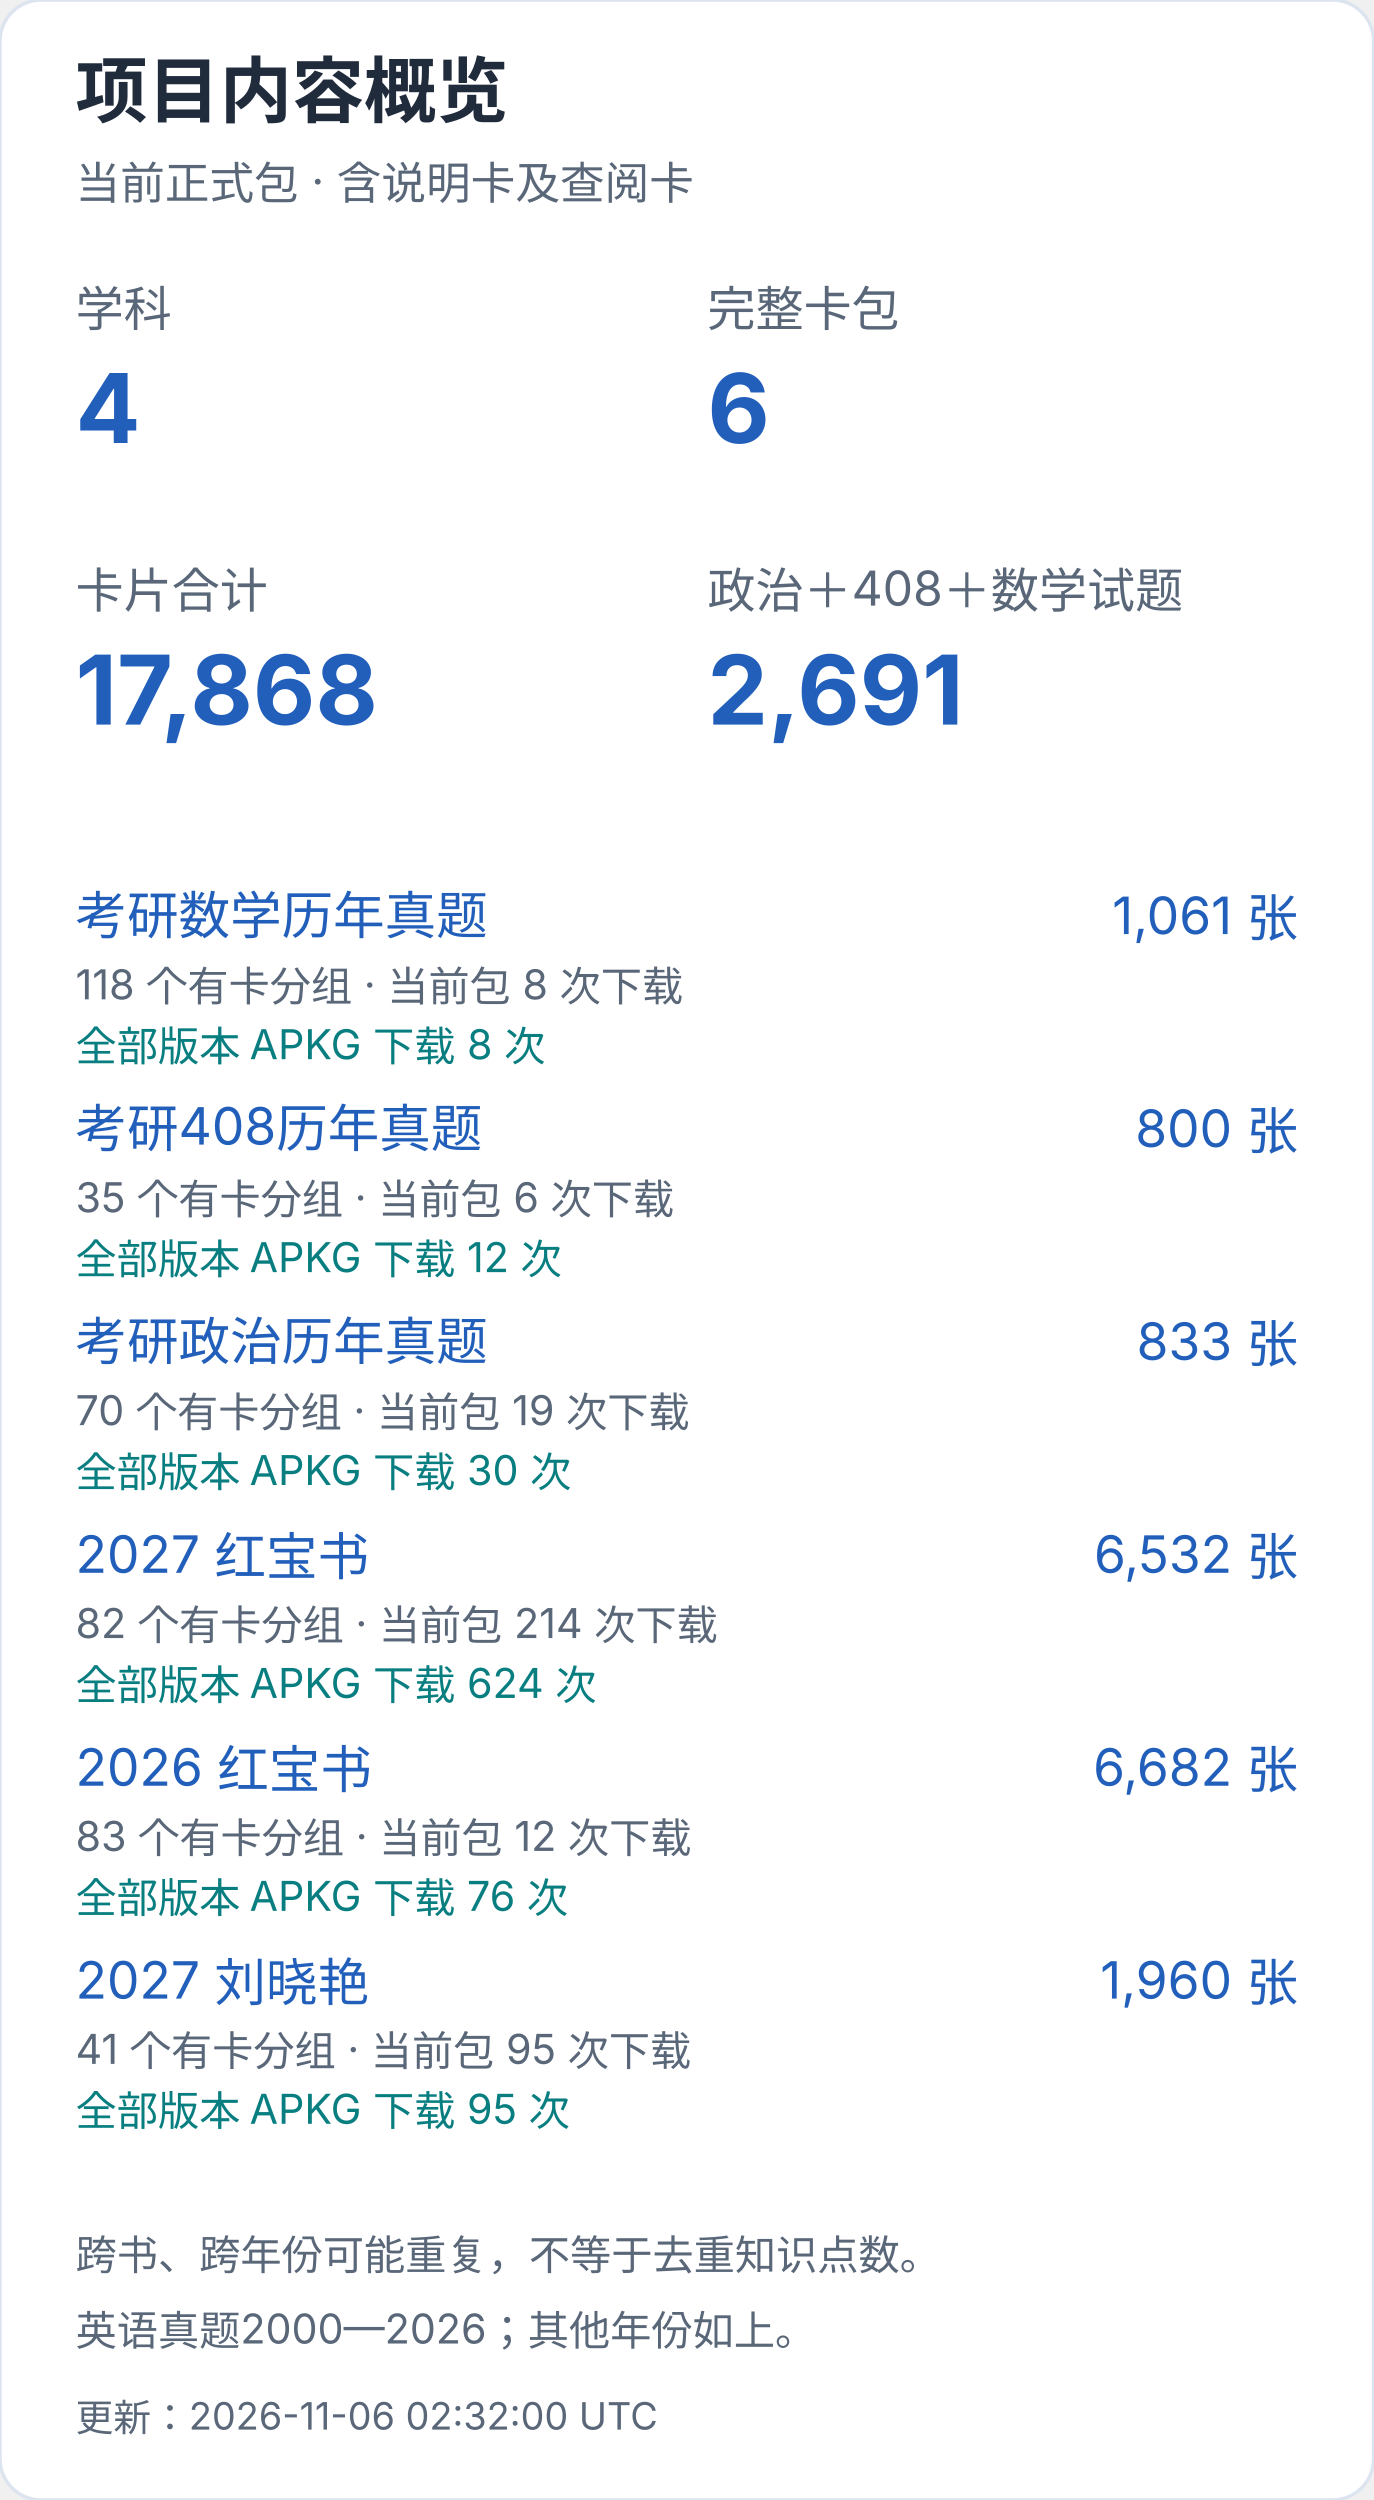
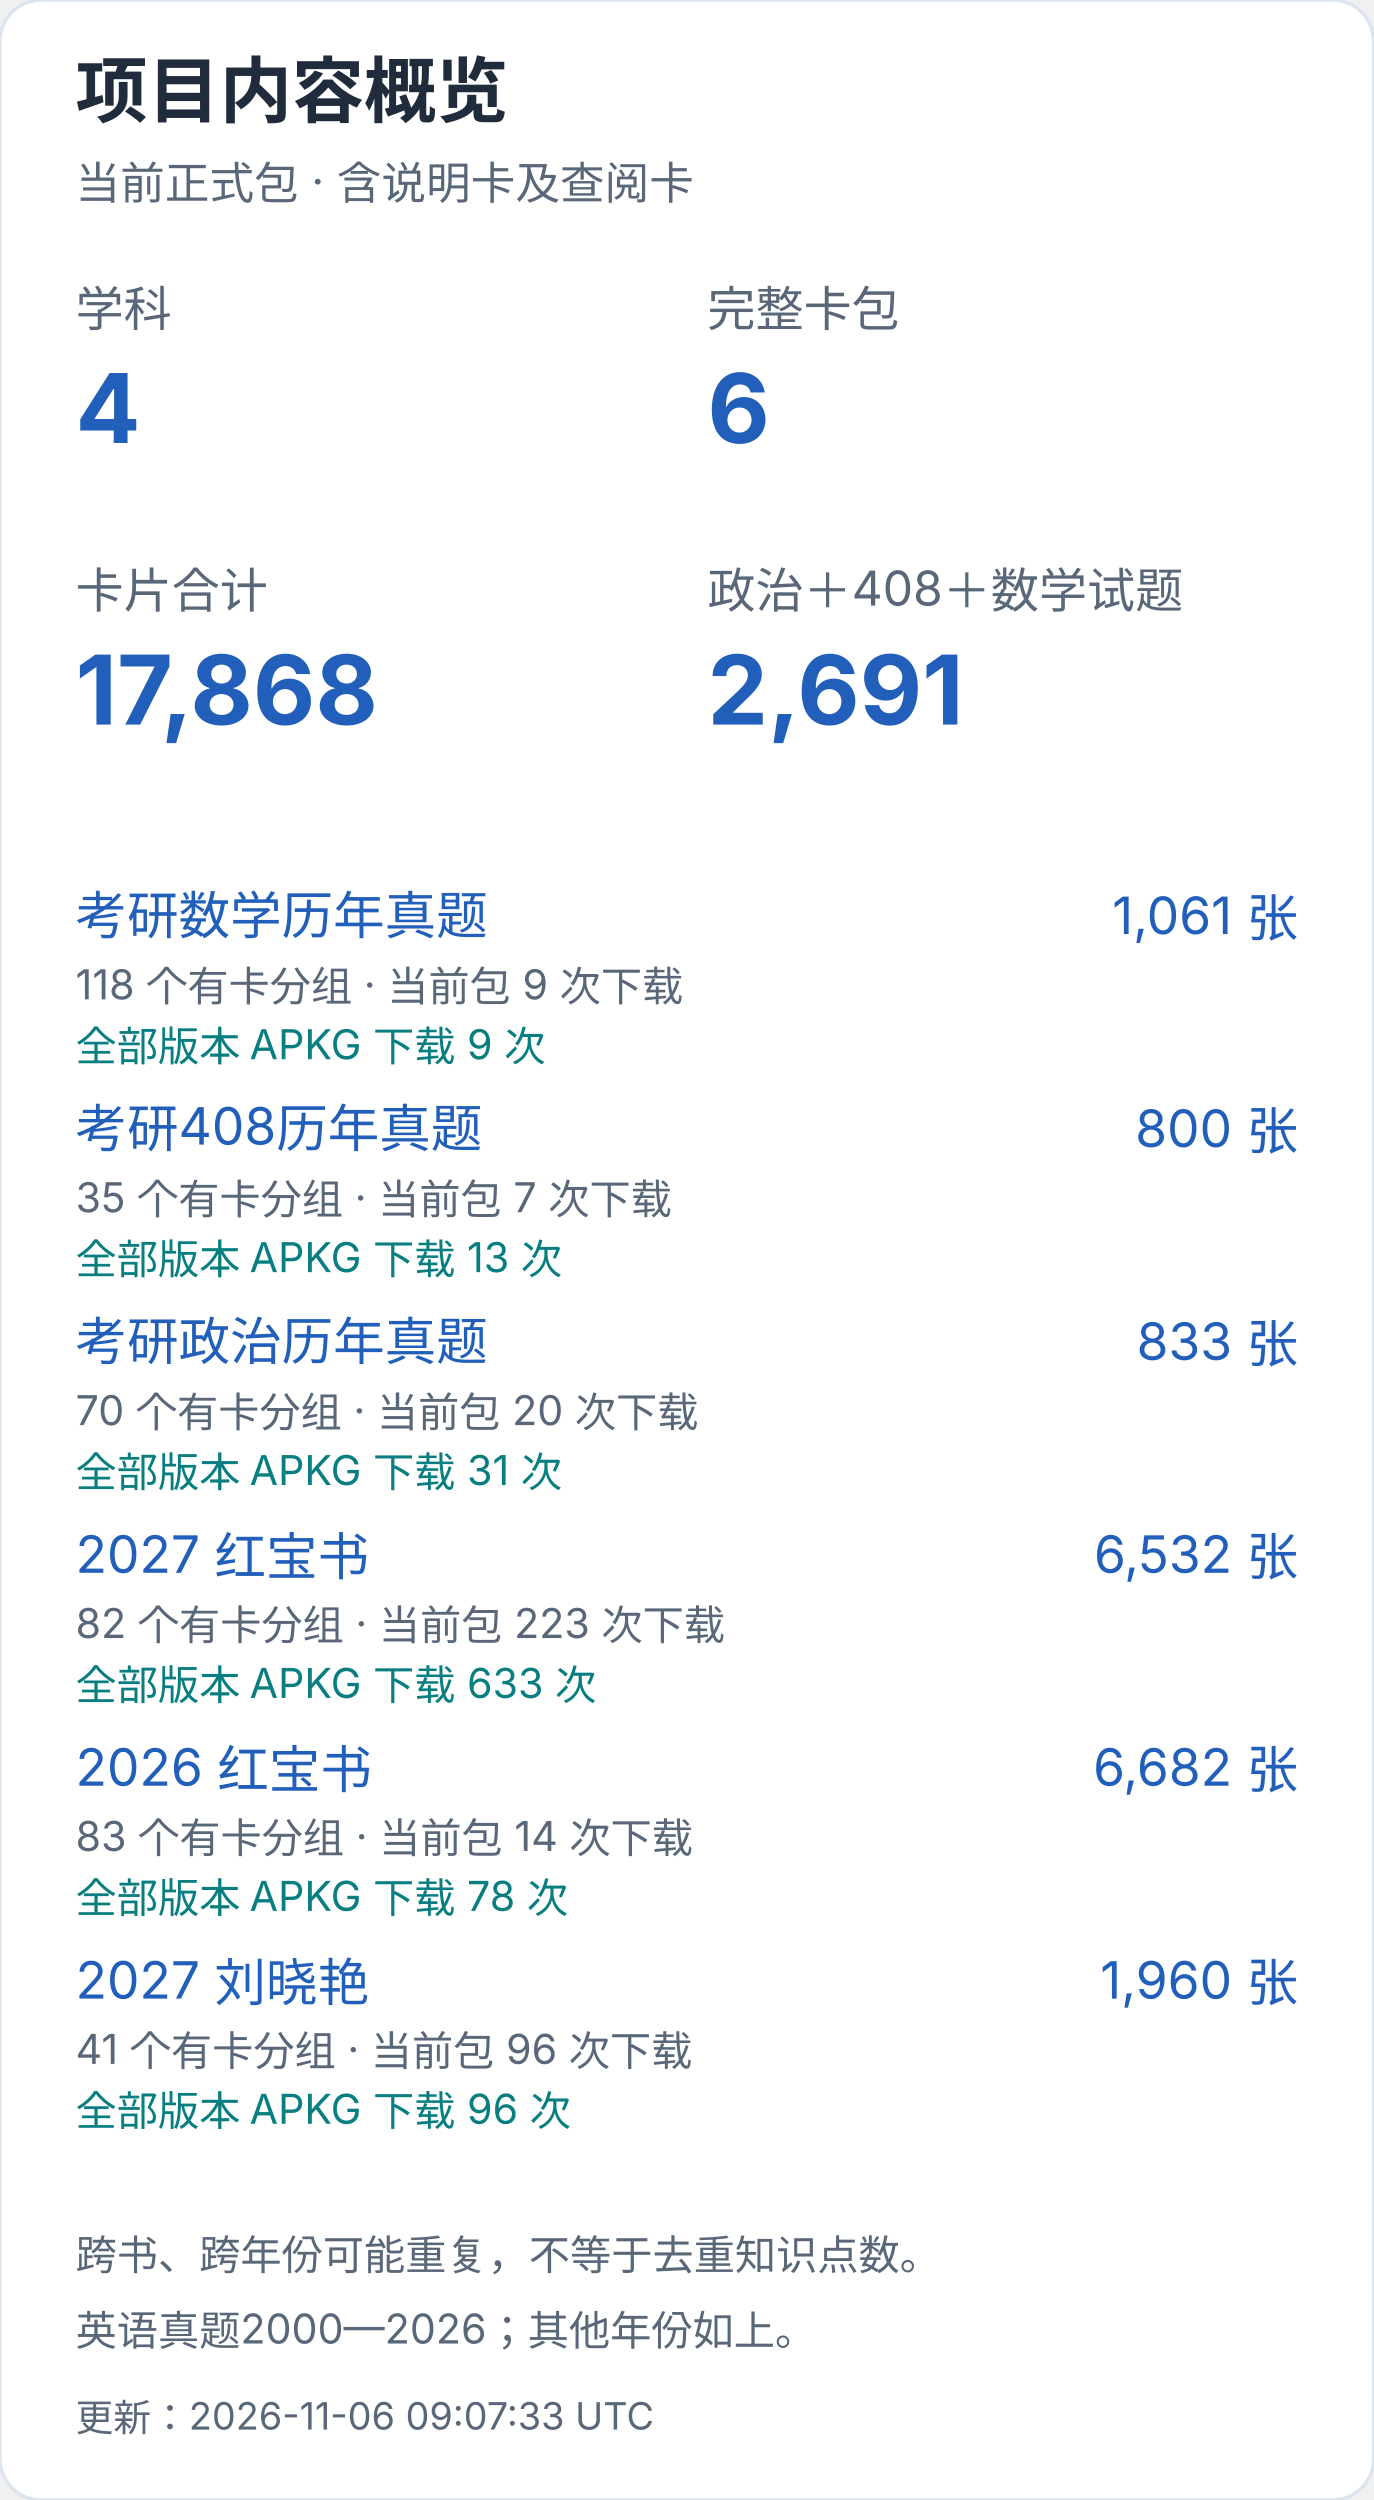
<svg xmlns="http://www.w3.org/2000/svg" width="400" height="728" viewBox="0 0 400 728" role="img" aria-label="项目内容概览（手机）">
  <style>text{font-family:-apple-system,BlinkMacSystemFont,"Segoe UI","PingFang SC","Microsoft YaHei",sans-serif;font-variant-numeric:tabular-nums}</style>
  <rect width="400" height="728" rx="12" fill="white" stroke="#dce4ef" />
  <text x="22" y="34" font-size="21" fill="#202b3c" font-weight="650" text-anchor="start">项目内容概览</text>
  <text x="22" y="58" font-size="13" fill="#596779" font-weight="400" text-anchor="start">当前正式包 · 含说明卡及查阅卡</text>
  <text x="22" y="95" font-size="14" fill="#596779" font-weight="400" text-anchor="start">学科</text>
  <text x="22" y="129" font-size="28" fill="#215fbb" font-weight="650" text-anchor="start">4</text>
  <text x="206" y="95" font-size="14" fill="#596779" font-weight="400" text-anchor="start">完整卡包</text>
  <text x="206" y="129" font-size="28" fill="#215fbb" font-weight="650" text-anchor="start">6</text>
  <text x="22" y="177" font-size="14" fill="#596779" font-weight="400" text-anchor="start">卡片合计</text>
  <text x="22" y="211" font-size="28" fill="#215fbb" font-weight="650" text-anchor="start">17,868</text>
  <text x="206" y="177" font-size="14" fill="#596779" font-weight="400" text-anchor="start">政治＋408＋数学试题</text>
  <text x="206" y="211" font-size="28" fill="#215fbb" font-weight="650" text-anchor="start">2,691</text>
  <a href="https://github.com/CHNragdoll/anki-pipeline/releases/tag/math-exams">
    <text x="22" y="272" font-size="15" fill="#215fbb" font-weight="400" text-anchor="start">考研数学历年真题</text>
  </a>
  <text x="378" y="272" font-size="15" fill="#215fbb" font-weight="400" text-anchor="end">1,061 张</text>
-   <text x="22" y="291" font-size="12" fill="#596779" font-weight="400" text-anchor="start">118 个有卡分组 · 当前包 8 次下载</text>
-   <text x="22" y="309" font-size="12" fill="#087e80" font-weight="400" text-anchor="start">全部版本 APKG 下载 8 次</text>
+   <text x="22" y="291" font-size="12" fill="#596779" font-weight="400" text-anchor="start">118 个有卡分组 · 当前包 9 次下载</text>
+   <text x="22" y="309" font-size="12" fill="#087e80" font-weight="400" text-anchor="start">全部版本 APKG 下载 9 次</text>
  <a href="https://github.com/CHNragdoll/anki-pipeline/releases/tag/cs408-exams">
    <text x="22" y="334" font-size="15" fill="#215fbb" font-weight="400" text-anchor="start">考研408历年真题</text>
  </a>
  <text x="378" y="334" font-size="15" fill="#215fbb" font-weight="400" text-anchor="end">800 张</text>
-   <text x="22" y="353" font-size="12" fill="#596779" font-weight="400" text-anchor="start">35 个有卡分组 · 当前包 6 次下载</text>
-   <text x="22" y="371" font-size="12" fill="#087e80" font-weight="400" text-anchor="start">全部版本 APKG 下载 12 次</text>
+   <text x="22" y="353" font-size="12" fill="#596779" font-weight="400" text-anchor="start">35 个有卡分组 · 当前包 7 次下载</text>
+   <text x="22" y="371" font-size="12" fill="#087e80" font-weight="400" text-anchor="start">全部版本 APKG 下载 13 次</text>
  <a href="https://github.com/CHNragdoll/anki-pipeline/releases/tag/politics-exams">
    <text x="22" y="396" font-size="15" fill="#215fbb" font-weight="400" text-anchor="start">考研政治历年真题</text>
  </a>
  <text x="378" y="396" font-size="15" fill="#215fbb" font-weight="400" text-anchor="end">833 张</text>
-   <text x="22" y="415" font-size="12" fill="#596779" font-weight="400" text-anchor="start">70 个有卡分组 · 当前包 19 次下载</text>
-   <text x="22" y="433" font-size="12" fill="#087e80" font-weight="400" text-anchor="start">全部版本 APKG 下载 30 次</text>
+   <text x="22" y="415" font-size="12" fill="#596779" font-weight="400" text-anchor="start">70 个有卡分组 · 当前包 20 次下载</text>
+   <text x="22" y="433" font-size="12" fill="#087e80" font-weight="400" text-anchor="start">全部版本 APKG 下载 31 次</text>
  <a href="https://github.com/CHNragdoll/anki-pipeline/releases/tag/redbook-2027.10.06">
    <text x="22" y="458" font-size="15" fill="#215fbb" font-weight="400" text-anchor="start">2027 红宝书</text>
  </a>
  <text x="378" y="458" font-size="15" fill="#215fbb" font-weight="400" text-anchor="end">6,532 张</text>
-   <text x="22" y="477" font-size="12" fill="#596779" font-weight="400" text-anchor="start">82 个有卡分组 · 当前包 214 次下载</text>
-   <text x="22" y="495" font-size="12" fill="#087e80" font-weight="400" text-anchor="start">全部版本 APKG 下载 624 次</text>
+   <text x="22" y="477" font-size="12" fill="#596779" font-weight="400" text-anchor="start">82 个有卡分组 · 当前包 223 次下载</text>
+   <text x="22" y="495" font-size="12" fill="#087e80" font-weight="400" text-anchor="start">全部版本 APKG 下载 633 次</text>
  <a href="https://github.com/CHNragdoll/anki-pipeline/releases/tag/redbook-2026.10.06">
    <text x="22" y="520" font-size="15" fill="#215fbb" font-weight="400" text-anchor="start">2026 红宝书</text>
  </a>
  <text x="378" y="520" font-size="15" fill="#215fbb" font-weight="400" text-anchor="end">6,682 张</text>
-   <text x="22" y="539" font-size="12" fill="#596779" font-weight="400" text-anchor="start">83 个有卡分组 · 当前包 12 次下载</text>
-   <text x="22" y="557" font-size="12" fill="#087e80" font-weight="400" text-anchor="start">全部版本 APKG 下载 76 次</text>
+   <text x="22" y="539" font-size="12" fill="#596779" font-weight="400" text-anchor="start">83 个有卡分组 · 当前包 14 次下载</text>
+   <text x="22" y="557" font-size="12" fill="#087e80" font-weight="400" text-anchor="start">全部版本 APKG 下载 78 次</text>
  <a href="https://github.com/CHNragdoll/anki-pipeline/releases/tag/v3.0.1">
    <text x="22" y="582" font-size="15" fill="#215fbb" font-weight="400" text-anchor="start">2027 刘晓艳</text>
  </a>
  <text x="378" y="582" font-size="15" fill="#215fbb" font-weight="400" text-anchor="end">1,960 张</text>
-   <text x="22" y="601" font-size="12" fill="#596779" font-weight="400" text-anchor="start">41 个有卡分组 · 当前包 95 次下载</text>
-   <text x="22" y="619" font-size="12" fill="#087e80" font-weight="400" text-anchor="start">全部版本 APKG 下载 95 次</text>
+   <text x="22" y="601" font-size="12" fill="#596779" font-weight="400" text-anchor="start">41 个有卡分组 · 当前包 96 次下载</text>
+   <text x="22" y="619" font-size="12" fill="#087e80" font-weight="400" text-anchor="start">全部版本 APKG 下载 96 次</text>
  <text x="22" y="661" font-size="12" fill="#596779" font-weight="400" text-anchor="start">跨书、跨年份可能重复，不等于去重知识点数。</text>
  <text x="22" y="683" font-size="12" fill="#596779" font-weight="400" text-anchor="start">英语真题2000—2026；其他年份如上。</text>
-   <text x="22" y="708" font-size="11" fill="#596779" font-weight="400" text-anchor="start">更新：2026-11-06 02:32:00 UTC</text>
+   <text x="22" y="708" font-size="11" fill="#596779" font-weight="400" text-anchor="start">更新：2026-11-06 09:07:33 UTC</text>
</svg>
